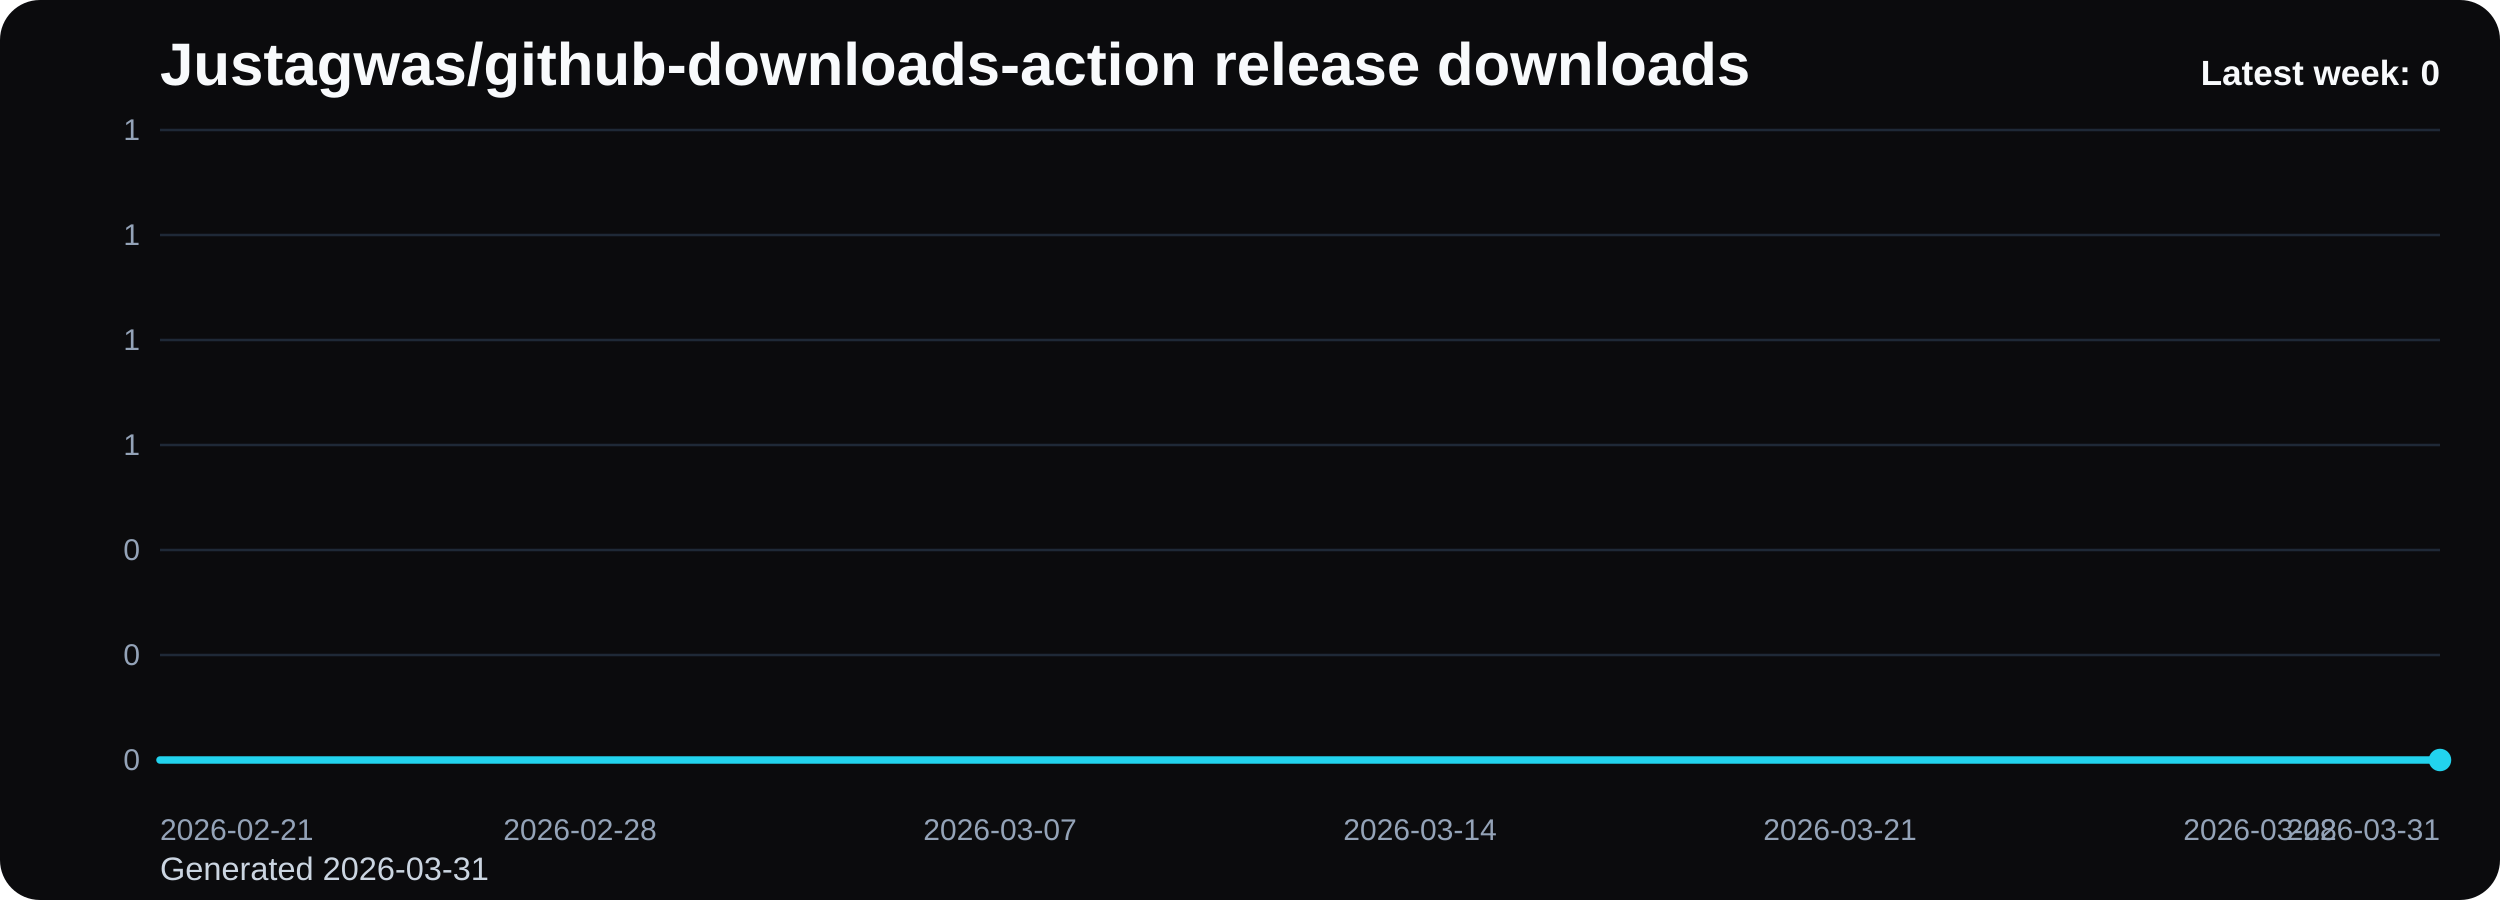
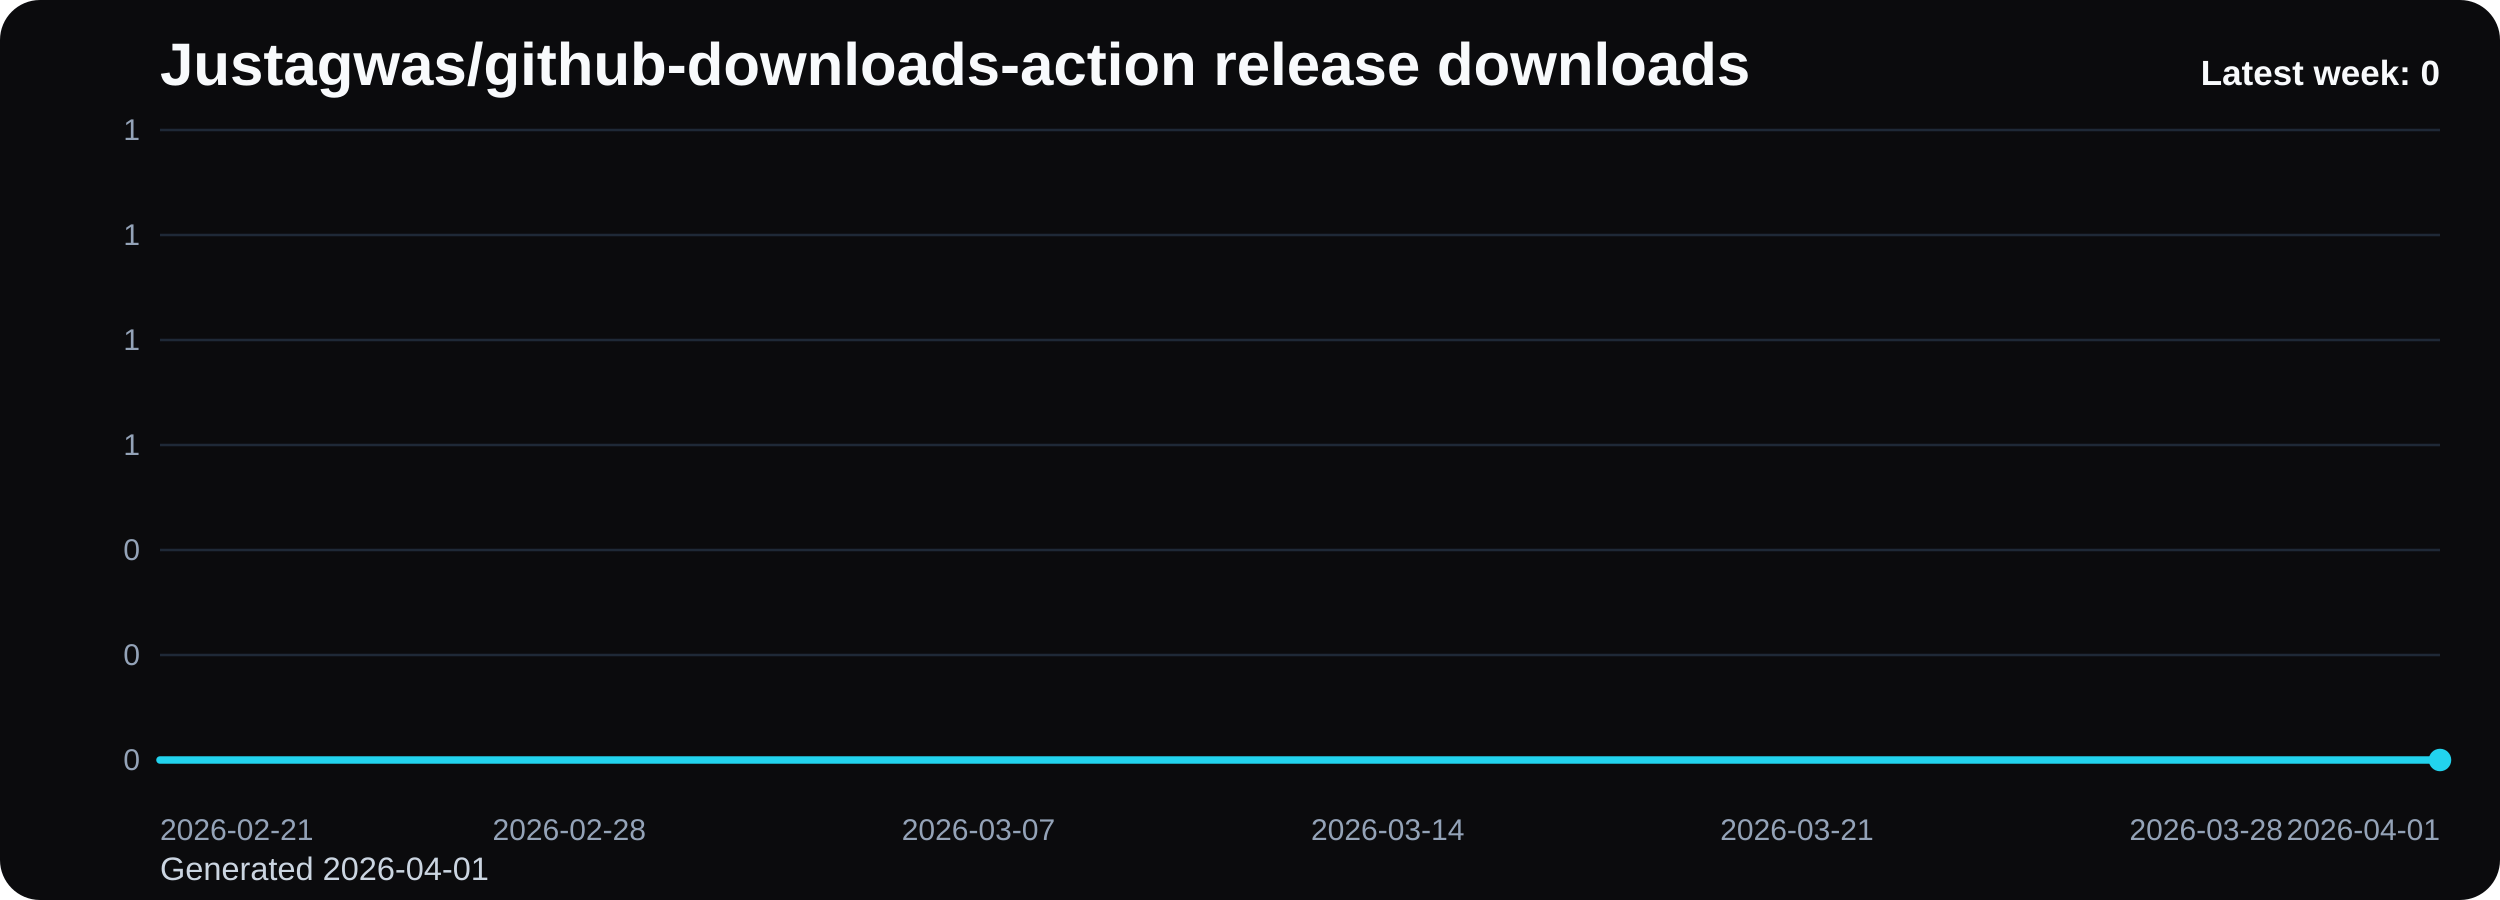
<svg xmlns="http://www.w3.org/2000/svg" viewBox="0 0 1000 360" role="img" aria-label="Justagwas/github-downloads-action release downloads chart">
  <defs>
    <linearGradient id="fill-weekly-black" x1="0" y1="0" x2="0" y2="1">
      <stop offset="0%" stop-color="#22d3ee" stop-opacity="0.32" />
      <stop offset="100%" stop-color="#22d3ee" stop-opacity="0.05" />
    </linearGradient>
    <style>
      .bg { fill: #0b0b0d; }
      .title { font: 700 24px Arial, sans-serif; fill: #f8fafc; }
      .sub { font: 400 13px Arial, sans-serif; fill: #cbd5e1; }
      .grid { stroke: #1f2937; stroke-width: 1; }
      .axis { font: 400 12px Arial, sans-serif; fill: #94a3b8; }
      .line { fill: none; stroke: #22d3ee; stroke-width: 3; stroke-linecap: round; stroke-linejoin: round; }
      .dot { fill: #22d3ee; }
      .value { font: 600 11px Arial, sans-serif; fill: #cbd5e1; }
      .latest { font: 700 14px Arial, sans-serif; fill: #f8fafc; }
    </style>
  </defs>
  <rect class="bg" x="0" y="0" width="1000" height="360" rx="16" />
  <text class="title" x="64" y="34">Justagwas/github-downloads-action release downloads</text>
-   <text class="sub" x="64" y="352">Generated 2026-03-31</text>
+   <text class="sub" x="64" y="352">Generated 2026-04-01</text>
  <line x1="64" y1="52.00" x2="976" y2="52.00" class="grid" />
  <text x="56" y="56.00" text-anchor="end" class="axis">1</text>
  <line x1="64" y1="94.00" x2="976" y2="94.00" class="grid" />
  <text x="56" y="98.00" text-anchor="end" class="axis">1</text>
  <line x1="64" y1="136.00" x2="976" y2="136.00" class="grid" />
  <text x="56" y="140.00" text-anchor="end" class="axis">1</text>
  <line x1="64" y1="178.00" x2="976" y2="178.00" class="grid" />
  <text x="56" y="182.00" text-anchor="end" class="axis">1</text>
  <line x1="64" y1="220.00" x2="976" y2="220.00" class="grid" />
  <text x="56" y="224.00" text-anchor="end" class="axis">0</text>
  <line x1="64" y1="262.00" x2="976" y2="262.00" class="grid" />
  <text x="56" y="266.00" text-anchor="end" class="axis">0</text>
  <line x1="64" y1="304.00" x2="976" y2="304.00" class="grid" />
  <text x="56" y="308.00" text-anchor="end" class="axis">0</text>
-   <path d="M 64.00 304 L 64.00 304.00 L 88.00 304.00 L 112.00 304.00 L 136.00 304.00 L 160.00 304.00 L 184.00 304.00 L 208.00 304.00 L 232.00 304.00 L 256.00 304.00 L 280.00 304.00 L 304.00 304.00 L 328.00 304.00 L 352.00 304.00 L 376.00 304.00 L 400.00 304.00 L 424.00 304.00 L 448.00 304.00 L 472.00 304.00 L 496.00 304.00 L 520.00 304.00 L 544.00 304.00 L 568.00 304.00 L 592.00 304.00 L 616.00 304.00 L 640.00 304.00 L 664.00 304.00 L 688.00 304.00 L 712.00 304.00 L 736.00 304.00 L 760.00 304.00 L 784.00 304.00 L 808.00 304.00 L 832.00 304.00 L 856.00 304.00 L 880.00 304.00 L 904.00 304.00 L 928.00 304.00 L 952.00 304.00 L 976.00 304.00 L 976.00 304 Z" fill="url(#fill-weekly-black)" />
-   <polyline class="line" points="64.00,304.00 88.00,304.00 112.00,304.00 136.00,304.00 160.00,304.00 184.00,304.00 208.00,304.00 232.00,304.00 256.00,304.00 280.00,304.00 304.00,304.00 328.00,304.00 352.00,304.00 376.00,304.00 400.00,304.00 424.00,304.00 448.00,304.00 472.00,304.00 496.00,304.00 520.00,304.00 544.00,304.00 568.00,304.00 592.00,304.00 616.00,304.00 640.00,304.00 664.00,304.00 688.00,304.00 712.00,304.00 736.00,304.00 760.00,304.00 784.00,304.00 808.00,304.00 832.00,304.00 856.00,304.00 880.00,304.00 904.00,304.00 928.00,304.00 952.00,304.00 976.00,304.00" />
+   <path d="M 64.00 304 L 64.00 304.00 L 87.38 304.00 L 110.77 304.00 L 134.15 304.00 L 157.54 304.00 L 180.92 304.00 L 204.31 304.00 L 227.69 304.00 L 251.08 304.00 L 274.46 304.00 L 297.85 304.00 L 321.23 304.00 L 344.62 304.00 L 368.00 304.00 L 391.38 304.00 L 414.77 304.00 L 438.15 304.00 L 461.54 304.00 L 484.92 304.00 L 508.31 304.00 L 531.69 304.00 L 555.08 304.00 L 578.46 304.00 L 601.85 304.00 L 625.23 304.00 L 648.62 304.00 L 672.00 304.00 L 695.38 304.00 L 718.77 304.00 L 742.15 304.00 L 765.54 304.00 L 788.92 304.00 L 812.31 304.00 L 835.69 304.00 L 859.08 304.00 L 882.46 304.00 L 905.85 304.00 L 929.23 304.00 L 952.62 304.00 L 976.00 304.00 L 976.00 304 Z" fill="url(#fill-weekly-black)" />
+   <polyline class="line" points="64.00,304.00 87.38,304.00 110.77,304.00 134.15,304.00 157.54,304.00 180.92,304.00 204.31,304.00 227.69,304.00 251.08,304.00 274.46,304.00 297.85,304.00 321.23,304.00 344.62,304.00 368.00,304.00 391.38,304.00 414.77,304.00 438.15,304.00 461.54,304.00 484.92,304.00 508.31,304.00 531.69,304.00 555.08,304.00 578.46,304.00 601.85,304.00 625.23,304.00 648.62,304.00 672.00,304.00 695.38,304.00 718.77,304.00 742.15,304.00 765.54,304.00 788.92,304.00 812.31,304.00 835.69,304.00 859.08,304.00 882.46,304.00 905.85,304.00 929.23,304.00 952.62,304.00 976.00,304.00" />
  <circle class="dot" cx="976.00" cy="304.00" r="4.5" />
  <text class="axis" x="64.00" y="336" text-anchor="start">2026-02-21</text>
-   <text class="axis" x="232.00" y="336" text-anchor="middle">2026-02-28</text>
-   <text class="axis" x="400.00" y="336" text-anchor="middle">2026-03-07</text>
-   <text class="axis" x="568.00" y="336" text-anchor="middle">2026-03-14</text>
-   <text class="axis" x="736.00" y="336" text-anchor="middle">2026-03-21</text>
-   <text class="axis" x="904.00" y="336" text-anchor="middle">2026-03-28</text>
-   <text class="axis" x="976.00" y="336" text-anchor="end">2026-03-31</text>
+   <text class="axis" x="227.69" y="336" text-anchor="middle">2026-02-28</text>
+   <text class="axis" x="391.38" y="336" text-anchor="middle">2026-03-07</text>
+   <text class="axis" x="555.08" y="336" text-anchor="middle">2026-03-14</text>
+   <text class="axis" x="718.77" y="336" text-anchor="middle">2026-03-21</text>
+   <text class="axis" x="882.46" y="336" text-anchor="middle">2026-03-28</text>
+   <text class="axis" x="976.00" y="336" text-anchor="end">2026-04-01</text>
  <text class="latest" x="976" y="34" text-anchor="end">Latest week: 0</text>
</svg>
